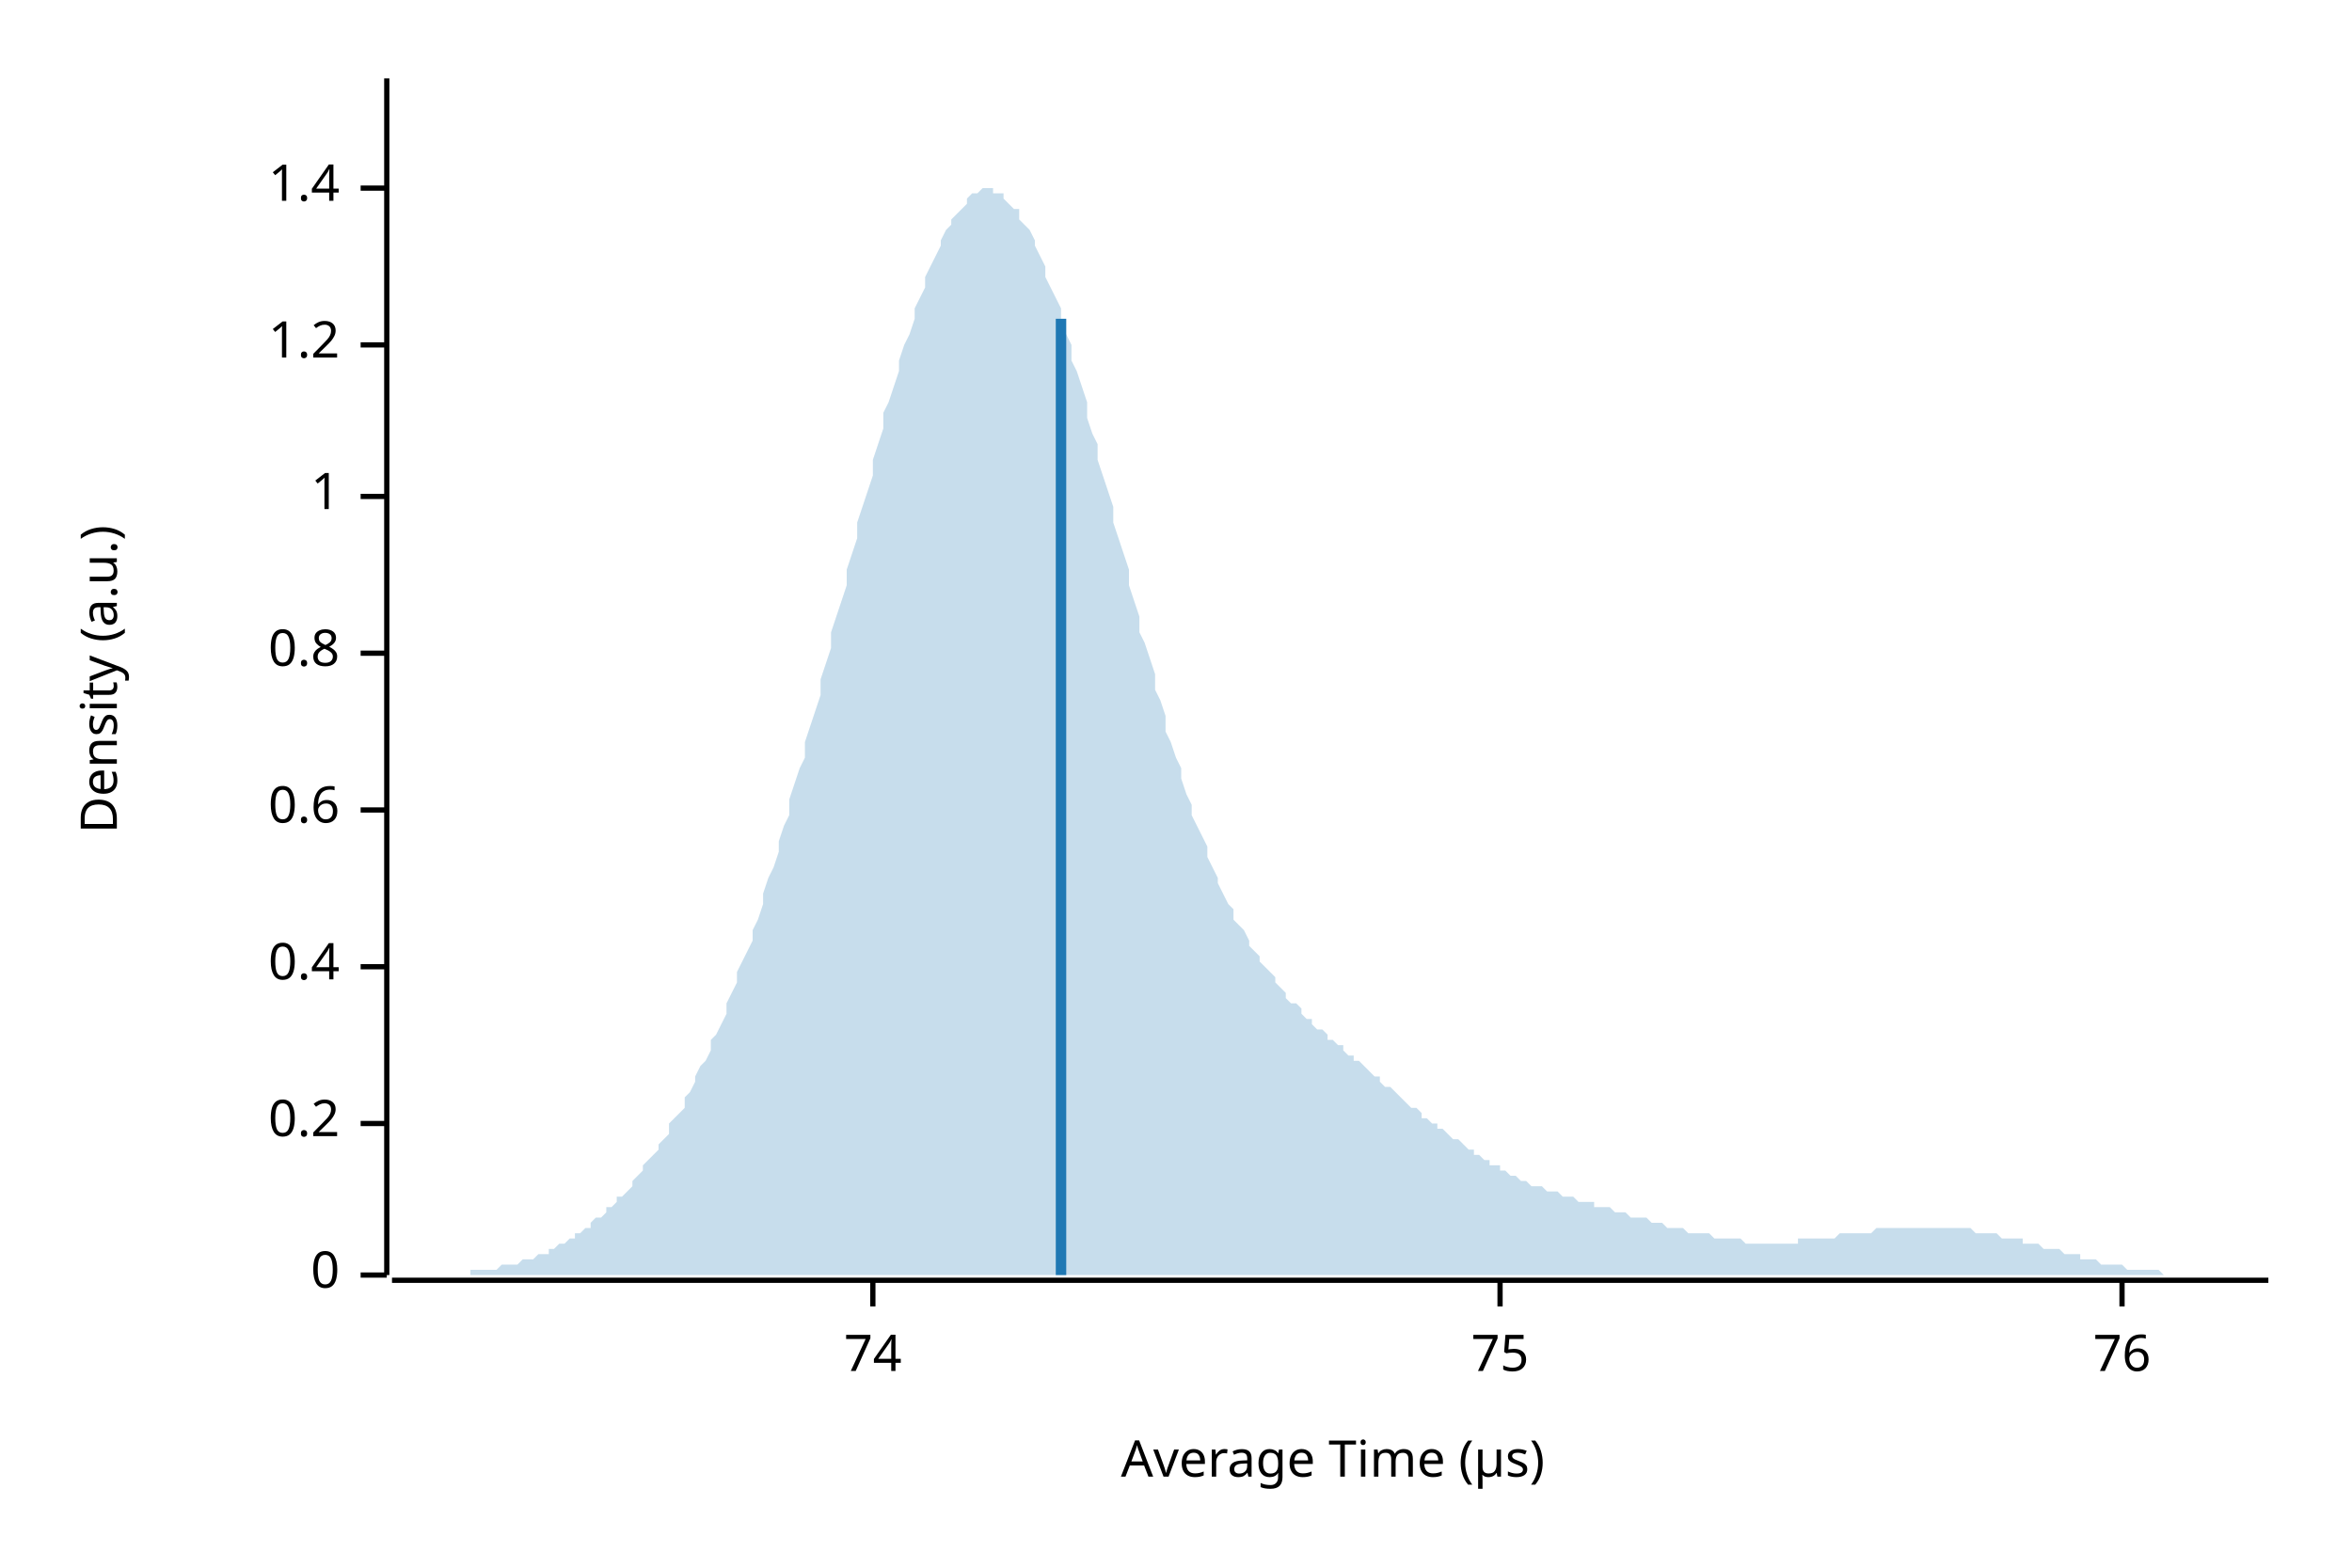
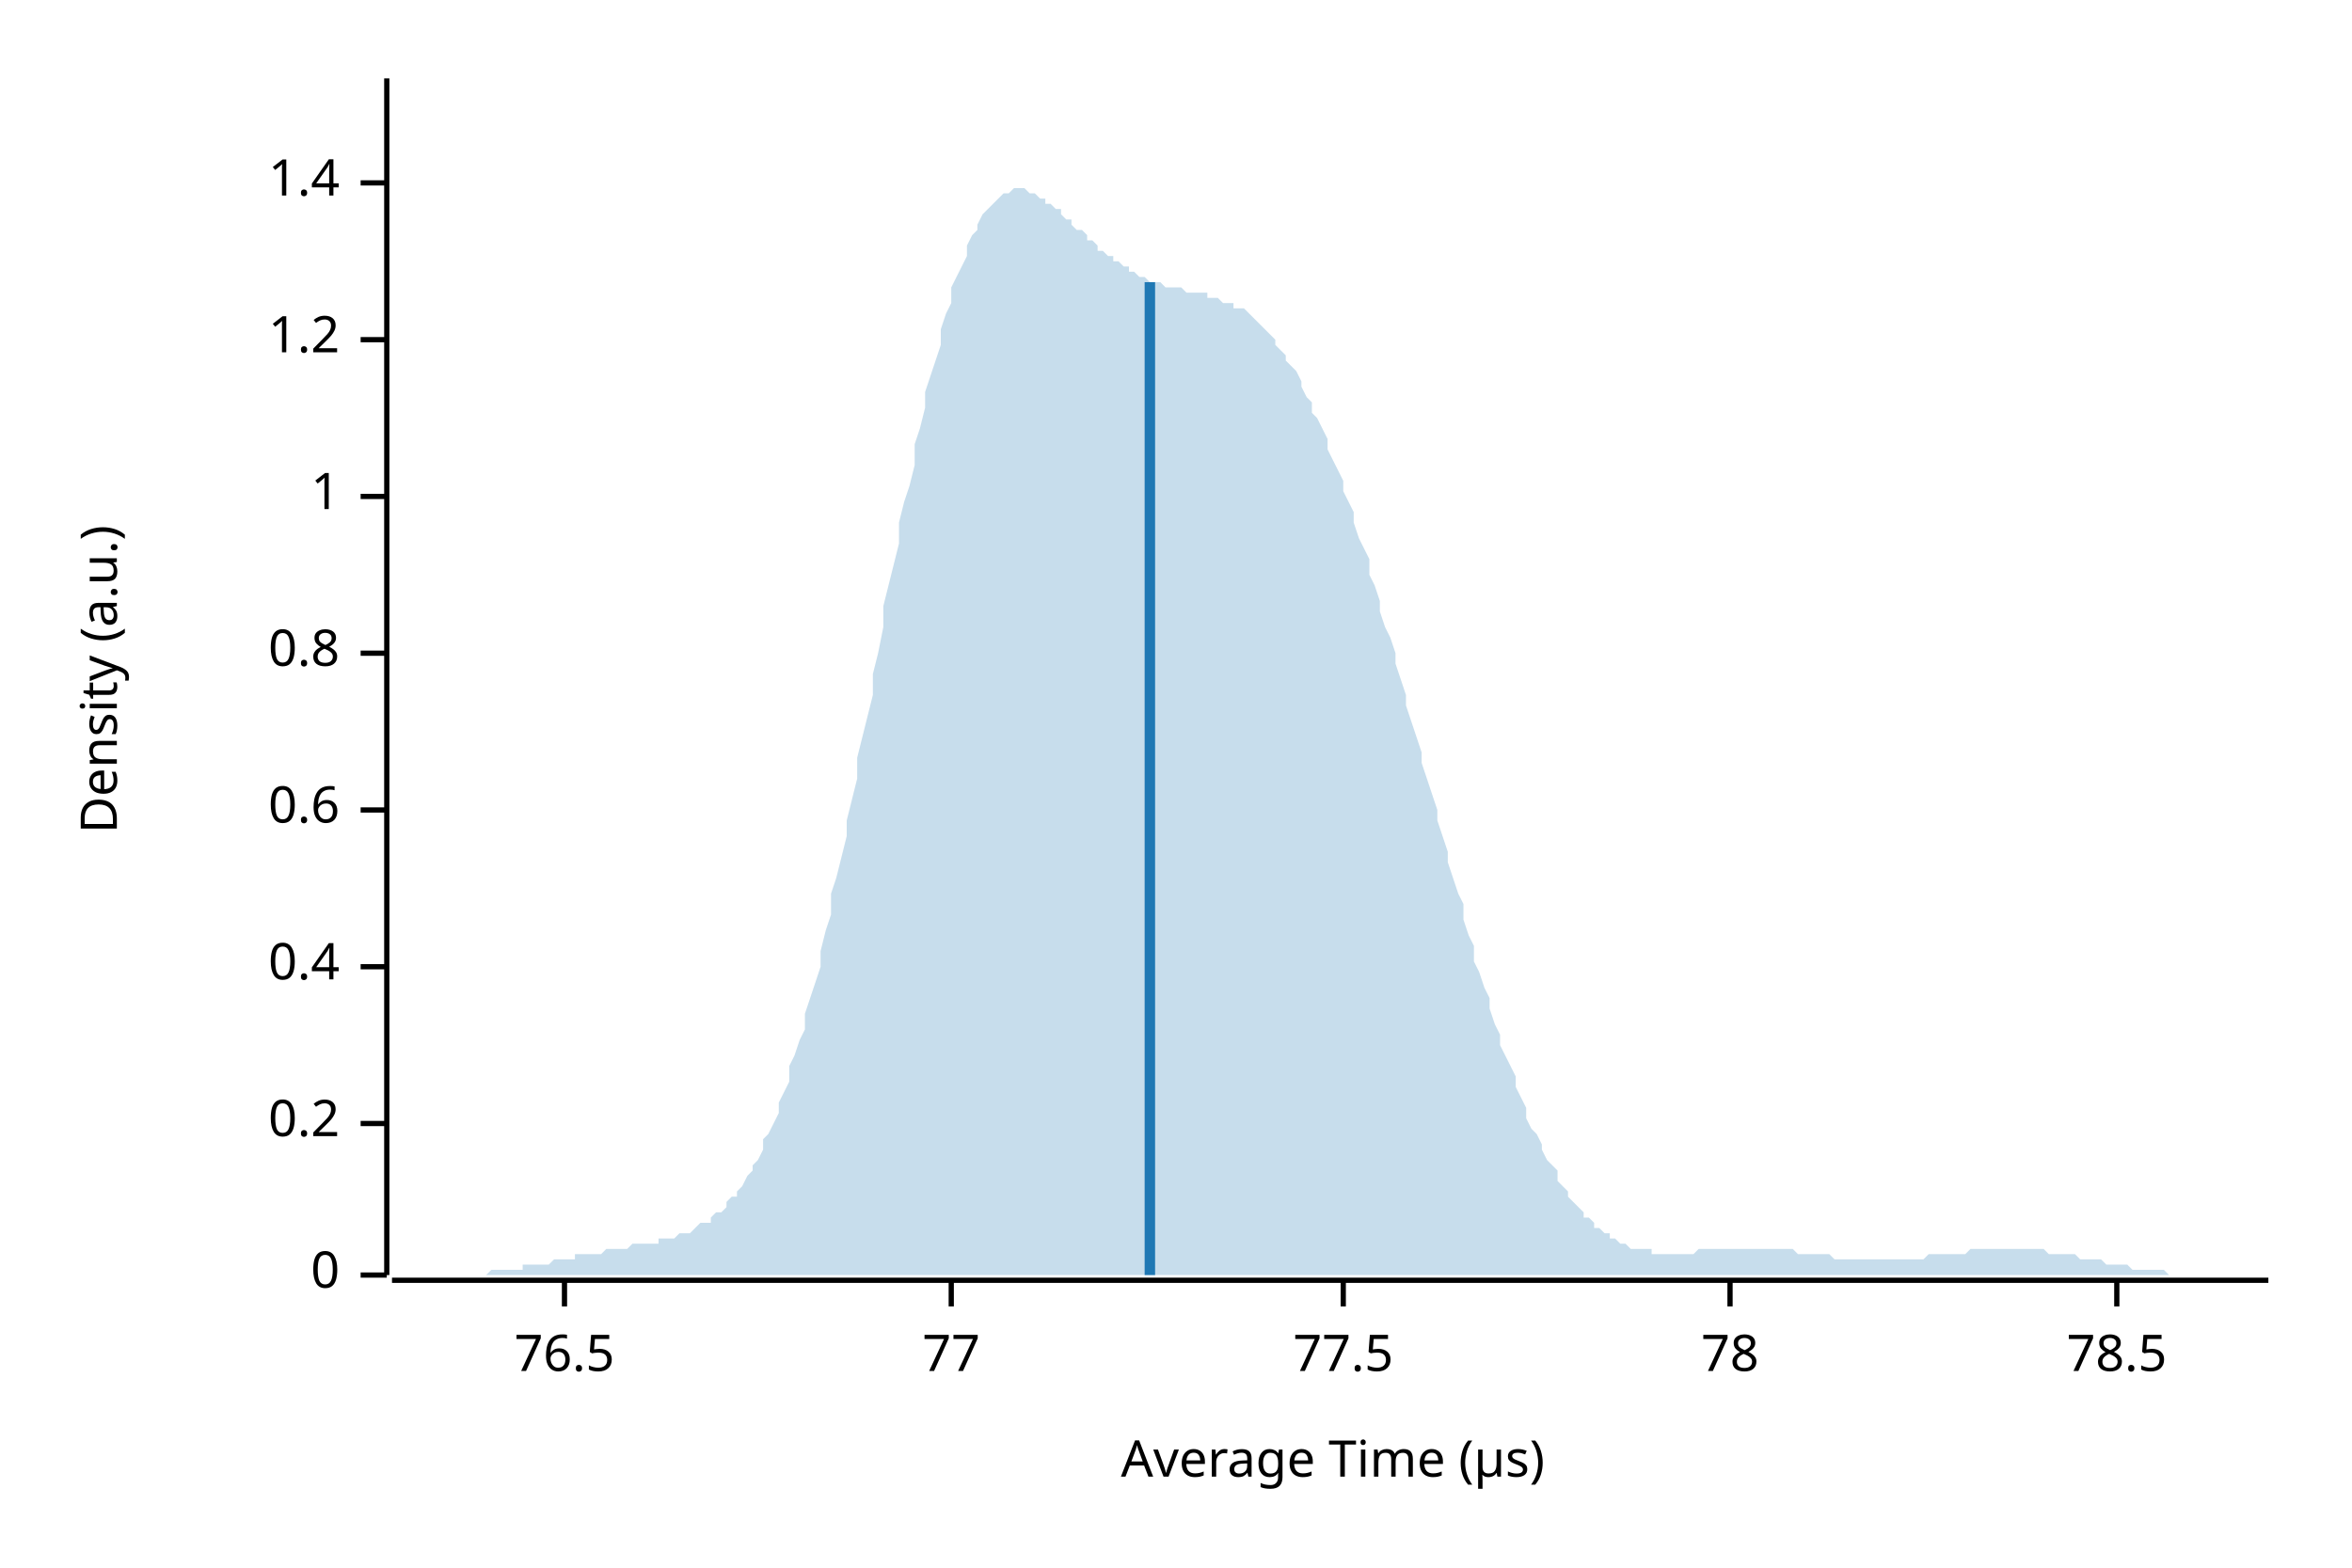
<svg xmlns="http://www.w3.org/2000/svg" width="450" height="300" viewBox="0 0 450 300">
  <text x="15" y="130" dy="0.76em" text-anchor="middle" font-family="sans-serif" font-size="9.677" opacity="1" fill="#000000" transform="rotate(270, 15, 130)">
Density (a.u.)
</text>
  <text x="255" y="285" dy="-0.5ex" text-anchor="middle" font-family="sans-serif" font-size="9.677" opacity="1" fill="#000000">
Average Time (µs)
</text>
  <polyline fill="none" opacity="1" stroke="#000000" stroke-width="1" points="74,15 74,244 " />
  <text x="65" y="244" dy="0.5ex" text-anchor="end" font-family="sans-serif" font-size="9.677" opacity="1" fill="#000000">
0
</text>
  <polyline fill="none" opacity="1" stroke="#000000" stroke-width="1" points="69,244 74,244 " />
  <text x="65" y="215" dy="0.5ex" text-anchor="end" font-family="sans-serif" font-size="9.677" opacity="1" fill="#000000">
0.2
</text>
  <polyline fill="none" opacity="1" stroke="#000000" stroke-width="1" points="69,215 74,215 " />
  <text x="65" y="185" dy="0.5ex" text-anchor="end" font-family="sans-serif" font-size="9.677" opacity="1" fill="#000000">
0.4
</text>
  <polyline fill="none" opacity="1" stroke="#000000" stroke-width="1" points="69,185 74,185 " />
  <text x="65" y="155" dy="0.5ex" text-anchor="end" font-family="sans-serif" font-size="9.677" opacity="1" fill="#000000">
0.6
</text>
  <polyline fill="none" opacity="1" stroke="#000000" stroke-width="1" points="69,155 74,155 " />
  <text x="65" y="125" dy="0.5ex" text-anchor="end" font-family="sans-serif" font-size="9.677" opacity="1" fill="#000000">
0.8
</text>
  <polyline fill="none" opacity="1" stroke="#000000" stroke-width="1" points="69,125 74,125 " />
  <text x="65" y="95" dy="0.5ex" text-anchor="end" font-family="sans-serif" font-size="9.677" opacity="1" fill="#000000">
1
</text>
  <polyline fill="none" opacity="1" stroke="#000000" stroke-width="1" points="69,95 74,95 " />
-   <text x="65" y="66" dy="0.5ex" text-anchor="end" font-family="sans-serif" font-size="9.677" opacity="1" fill="#000000">
+   <text x="65" y="65" dy="0.5ex" text-anchor="end" font-family="sans-serif" font-size="9.677" opacity="1" fill="#000000">
1.2
</text>
-   <polyline fill="none" opacity="1" stroke="#000000" stroke-width="1" points="69,66 74,66 " />
-   <text x="65" y="36" dy="0.5ex" text-anchor="end" font-family="sans-serif" font-size="9.677" opacity="1" fill="#000000">
+   <polyline fill="none" opacity="1" stroke="#000000" stroke-width="1" points="69,65 74,65 " />
+   <text x="65" y="35" dy="0.5ex" text-anchor="end" font-family="sans-serif" font-size="9.677" opacity="1" fill="#000000">
1.4
</text>
-   <polyline fill="none" opacity="1" stroke="#000000" stroke-width="1" points="69,36 74,36 " />
+   <polyline fill="none" opacity="1" stroke="#000000" stroke-width="1" points="69,35 74,35 " />
  <polyline fill="none" opacity="1" stroke="#000000" stroke-width="1" points="75,245 434,245 " />
-   <text x="167" y="255" dy="0.76em" text-anchor="middle" font-family="sans-serif" font-size="9.677" opacity="1" fill="#000000">
- 74
+   <text x="108" y="255" dy="0.76em" text-anchor="middle" font-family="sans-serif" font-size="9.677" opacity="1" fill="#000000">
+ 76.5
</text>
-   <polyline fill="none" opacity="1" stroke="#000000" stroke-width="1" points="167,245 167,250 " />
-   <text x="287" y="255" dy="0.76em" text-anchor="middle" font-family="sans-serif" font-size="9.677" opacity="1" fill="#000000">
- 75
+   <polyline fill="none" opacity="1" stroke="#000000" stroke-width="1" points="108,245 108,250 " />
+   <text x="182" y="255" dy="0.76em" text-anchor="middle" font-family="sans-serif" font-size="9.677" opacity="1" fill="#000000">
+ 77
</text>
-   <polyline fill="none" opacity="1" stroke="#000000" stroke-width="1" points="287,245 287,250 " />
-   <text x="406" y="255" dy="0.76em" text-anchor="middle" font-family="sans-serif" font-size="9.677" opacity="1" fill="#000000">
- 76
+   <polyline fill="none" opacity="1" stroke="#000000" stroke-width="1" points="182,245 182,250 " />
+   <text x="257" y="255" dy="0.76em" text-anchor="middle" font-family="sans-serif" font-size="9.677" opacity="1" fill="#000000">
+ 77.5
</text>
-   <polyline fill="none" opacity="1" stroke="#000000" stroke-width="1" points="406,245 406,250 " />
-   <polygon opacity="0.25" fill="#1F78B4" points="75,244 75,244 76,244 77,244 77,244 78,244 79,244 80,244 80,244 81,244 82,244 82,244 83,244 84,244 85,244 85,244 86,244 87,244 87,244 88,244 89,244 90,244 90,243 91,243 92,243 92,243 93,243 94,243 95,243 95,243 96,242 97,242 98,242 98,242 99,242 100,241 100,241 101,241 102,241 103,240 103,240 104,240 105,240 105,239 106,239 107,238 108,238 108,238 109,237 110,237 110,236 111,236 112,235 113,235 113,234 114,233 115,233 116,232 116,231 117,231 118,230 118,229 119,229 120,228 121,227 121,226 122,225 123,224 123,223 124,222 125,221 126,220 126,219 127,218 128,217 128,215 129,214 130,213 131,212 131,210 132,209 133,207 133,206 134,204 135,203 136,201 136,199 137,198 138,196 139,194 139,192 140,190 141,188 141,186 142,184 143,182 144,180 144,178 145,176 146,173 146,171 147,168 148,166 149,163 149,161 150,158 151,156 151,153 152,150 153,147 154,145 154,142 155,139 156,136 157,133 157,130 158,127 159,124 159,121 160,118 161,115 162,112 162,109 163,106 164,103 164,100 165,97 166,94 167,91 167,88 168,85 169,82 169,79 170,77 171,74 172,71 172,69 173,66 174,64 175,61 175,59 176,57 177,55 177,53 178,51 179,49 180,47 180,46 181,44 182,43 182,42 183,41 184,40 185,39 185,38 186,37 187,37 187,37 188,36 189,36 190,36 190,37 191,37 192,37 192,38 193,39 194,40 195,40 195,42 196,43 197,44 198,46 198,47 199,49 200,51 200,53 201,55 202,57 203,59 203,61 204,64 205,66 205,69 206,71 207,74 208,77 208,80 209,83 210,85 210,88 211,91 212,94 213,97 213,100 214,103 215,106 216,109 216,112 217,115 218,118 218,121 219,123 220,126 221,129 221,132 222,134 223,137 223,140 224,142 225,145 226,147 226,149 227,152 228,154 228,156 229,158 230,160 231,162 231,164 232,166 233,168 233,169 234,171 235,173 236,174 236,176 237,177 238,178 239,180 239,181 240,182 241,183 241,184 242,185 243,186 244,187 244,188 245,189 246,190 246,191 247,192 248,192 249,193 249,194 250,195 251,195 251,196 252,197 253,197 254,198 254,199 255,199 256,200 257,200 257,201 258,202 259,202 259,203 260,203 261,204 262,205 262,205 263,206 264,206 264,207 265,208 266,208 267,209 267,209 268,210 269,211 269,211 270,212 271,212 272,213 272,214 273,214 274,215 275,215 275,216 276,216 277,217 277,217 278,218 279,218 280,219 280,219 281,220 282,220 282,221 283,221 284,222 285,222 285,223 286,223 287,223 287,224 288,224 289,225 290,225 290,225 291,226 292,226 292,226 293,227 294,227 295,227 295,227 296,228 297,228 298,228 298,228 299,229 300,229 300,229 301,229 302,230 303,230 303,230 304,230 305,230 305,231 306,231 307,231 308,231 308,231 309,232 310,232 310,232 311,232 312,233 313,233 313,233 314,233 315,233 316,234 316,234 317,234 318,234 318,234 319,235 320,235 321,235 321,235 322,235 323,236 323,236 324,236 325,236 326,236 326,236 327,236 328,237 328,237 329,237 330,237 331,237 331,237 332,237 333,237 333,237 334,238 335,238 336,238 336,238 337,238 338,238 339,238 339,238 340,238 341,238 341,238 342,238 343,238 344,238 344,237 345,237 346,237 346,237 347,237 348,237 349,237 349,237 350,237 351,237 351,237 352,236 353,236 354,236 354,236 355,236 356,236 357,236 357,236 358,236 359,235 359,235 360,235 361,235 362,235 362,235 363,235 364,235 364,235 365,235 366,235 367,235 367,235 368,235 369,235 369,235 370,235 371,235 372,235 372,235 373,235 374,235 375,235 375,235 376,235 377,235 377,235 378,236 379,236 380,236 380,236 381,236 382,236 382,236 383,237 384,237 385,237 385,237 386,237 387,237 387,238 388,238 389,238 390,238 390,238 391,239 392,239 392,239 393,239 394,239 395,240 395,240 396,240 397,240 398,240 398,241 399,241 400,241 400,241 401,241 402,242 403,242 403,242 404,242 405,242 405,242 406,242 407,243 408,243 408,243 409,243 410,243 410,243 411,243 412,243 413,243 413,243 414,244 415,244 416,244 416,244 417,244 418,244 418,244 419,244 420,244 421,244 421,244 422,244 423,244 423,244 424,244 425,244 426,244 426,244 427,244 428,244 428,244 429,244 430,244 431,244 431,244 432,244 433,244 434,244 434,244 75,244 " />
-   <polyline fill="none" opacity="1" stroke="#1F78B4" stroke-width="2" points="203,244 203,61 " />
+   <polyline fill="none" opacity="1" stroke="#000000" stroke-width="1" points="257,245 257,250 " />
+   <text x="331" y="255" dy="0.76em" text-anchor="middle" font-family="sans-serif" font-size="9.677" opacity="1" fill="#000000">
+ 78
+ </text>
+   <polyline fill="none" opacity="1" stroke="#000000" stroke-width="1" points="331,245 331,250 " />
+   <text x="405" y="255" dy="0.76em" text-anchor="middle" font-family="sans-serif" font-size="9.677" opacity="1" fill="#000000">
+ 78.5
+ </text>
+   <polyline fill="none" opacity="1" stroke="#000000" stroke-width="1" points="405,245 405,250 " />
+   <polygon opacity="0.25" fill="#1F78B4" points="75,244 75,244 76,244 77,244 77,244 78,244 79,244 80,244 80,244 81,244 82,244 82,244 83,244 84,244 85,244 85,244 86,244 87,244 87,244 88,244 89,244 90,244 90,244 91,244 92,244 92,244 93,244 94,243 95,243 95,243 96,243 97,243 98,243 98,243 99,243 100,243 100,242 101,242 102,242 103,242 103,242 104,242 105,242 105,242 106,241 107,241 108,241 108,241 109,241 110,241 110,240 111,240 112,240 113,240 113,240 114,240 115,240 116,239 116,239 117,239 118,239 118,239 119,239 120,239 121,238 121,238 122,238 123,238 123,238 124,238 125,238 126,238 126,237 127,237 128,237 128,237 129,237 130,236 131,236 131,236 132,236 133,235 133,235 134,234 135,234 136,234 136,233 137,232 138,232 139,231 139,230 140,229 141,229 141,228 142,227 143,225 144,224 144,223 145,222 146,220 146,218 147,217 148,215 149,213 149,211 150,209 151,207 151,204 152,202 153,199 154,197 154,194 155,191 156,188 157,185 157,182 158,178 159,175 159,171 160,168 161,164 162,160 162,157 163,153 164,149 164,145 165,141 166,137 167,133 167,129 168,125 169,120 169,116 170,112 171,108 172,104 172,100 173,96 174,93 175,89 175,85 176,82 177,78 177,75 178,72 179,69 180,66 180,63 181,60 182,58 182,55 183,53 184,51 185,49 185,47 186,45 187,44 187,43 188,41 189,40 190,39 190,39 191,38 192,37 192,37 193,37 194,36 195,36 195,36 196,36 197,37 198,37 198,37 199,38 200,38 200,39 201,39 202,40 203,40 203,41 204,42 205,42 205,43 206,44 207,44 208,45 208,46 209,46 210,47 210,48 211,48 212,49 213,49 213,50 214,50 215,51 216,51 216,52 217,52 218,53 218,53 219,53 220,54 221,54 221,54 222,54 223,55 223,55 224,55 225,55 226,55 226,55 227,56 228,56 228,56 229,56 230,56 231,56 231,57 232,57 233,57 233,57 234,58 235,58 236,58 236,59 237,59 238,59 239,60 239,60 240,61 241,62 241,62 242,63 243,64 244,65 244,66 245,67 246,68 246,69 247,70 248,71 249,73 249,74 250,76 251,77 251,79 252,80 253,82 254,84 254,86 255,88 256,90 257,92 257,94 258,96 259,98 259,100 260,103 261,105 262,107 262,110 263,112 264,115 264,117 265,120 266,122 267,125 267,127 268,130 269,133 269,135 270,138 271,141 272,144 272,146 273,149 274,152 275,155 275,157 276,160 277,163 277,165 278,168 279,171 280,173 280,176 281,179 282,181 282,184 283,186 284,189 285,191 285,193 286,196 287,198 287,200 288,202 289,204 290,206 290,208 291,210 292,212 292,214 293,216 294,217 295,219 295,220 296,222 297,223 298,224 298,226 299,227 300,228 300,229 301,230 302,231 303,232 303,233 304,233 305,234 305,235 306,235 307,236 308,236 308,237 309,237 310,238 310,238 311,238 312,239 313,239 313,239 314,239 315,239 316,239 316,240 317,240 318,240 318,240 319,240 320,240 321,240 321,240 322,240 323,240 323,240 324,240 325,239 326,239 326,239 327,239 328,239 328,239 329,239 330,239 331,239 331,239 332,239 333,239 333,239 334,239 335,239 336,239 336,239 337,239 338,239 339,239 339,239 340,239 341,239 341,239 342,239 343,239 344,240 344,240 345,240 346,240 346,240 347,240 348,240 349,240 349,240 350,240 351,241 351,241 352,241 353,241 354,241 354,241 355,241 356,241 357,241 357,241 358,241 359,241 359,241 360,241 361,241 362,241 362,241 363,241 364,241 364,241 365,241 366,241 367,241 367,241 368,241 369,240 369,240 370,240 371,240 372,240 372,240 373,240 374,240 375,240 375,240 376,240 377,239 377,239 378,239 379,239 380,239 380,239 381,239 382,239 382,239 383,239 384,239 385,239 385,239 386,239 387,239 387,239 388,239 389,239 390,239 390,239 391,239 392,240 392,240 393,240 394,240 395,240 395,240 396,240 397,240 398,241 398,241 399,241 400,241 400,241 401,241 402,241 403,242 403,242 404,242 405,242 405,242 406,242 407,242 408,243 408,243 409,243 410,243 410,243 411,243 412,243 413,243 413,243 414,243 415,244 416,244 416,244 417,244 418,244 418,244 419,244 420,244 421,244 421,244 422,244 423,244 423,244 424,244 425,244 426,244 426,244 427,244 428,244 428,244 429,244 430,244 431,244 431,244 432,244 433,244 434,244 434,244 75,244 " />
+   <polyline fill="none" opacity="1" stroke="#1F78B4" stroke-width="2" points="220,244 220,54 " />
</svg>
